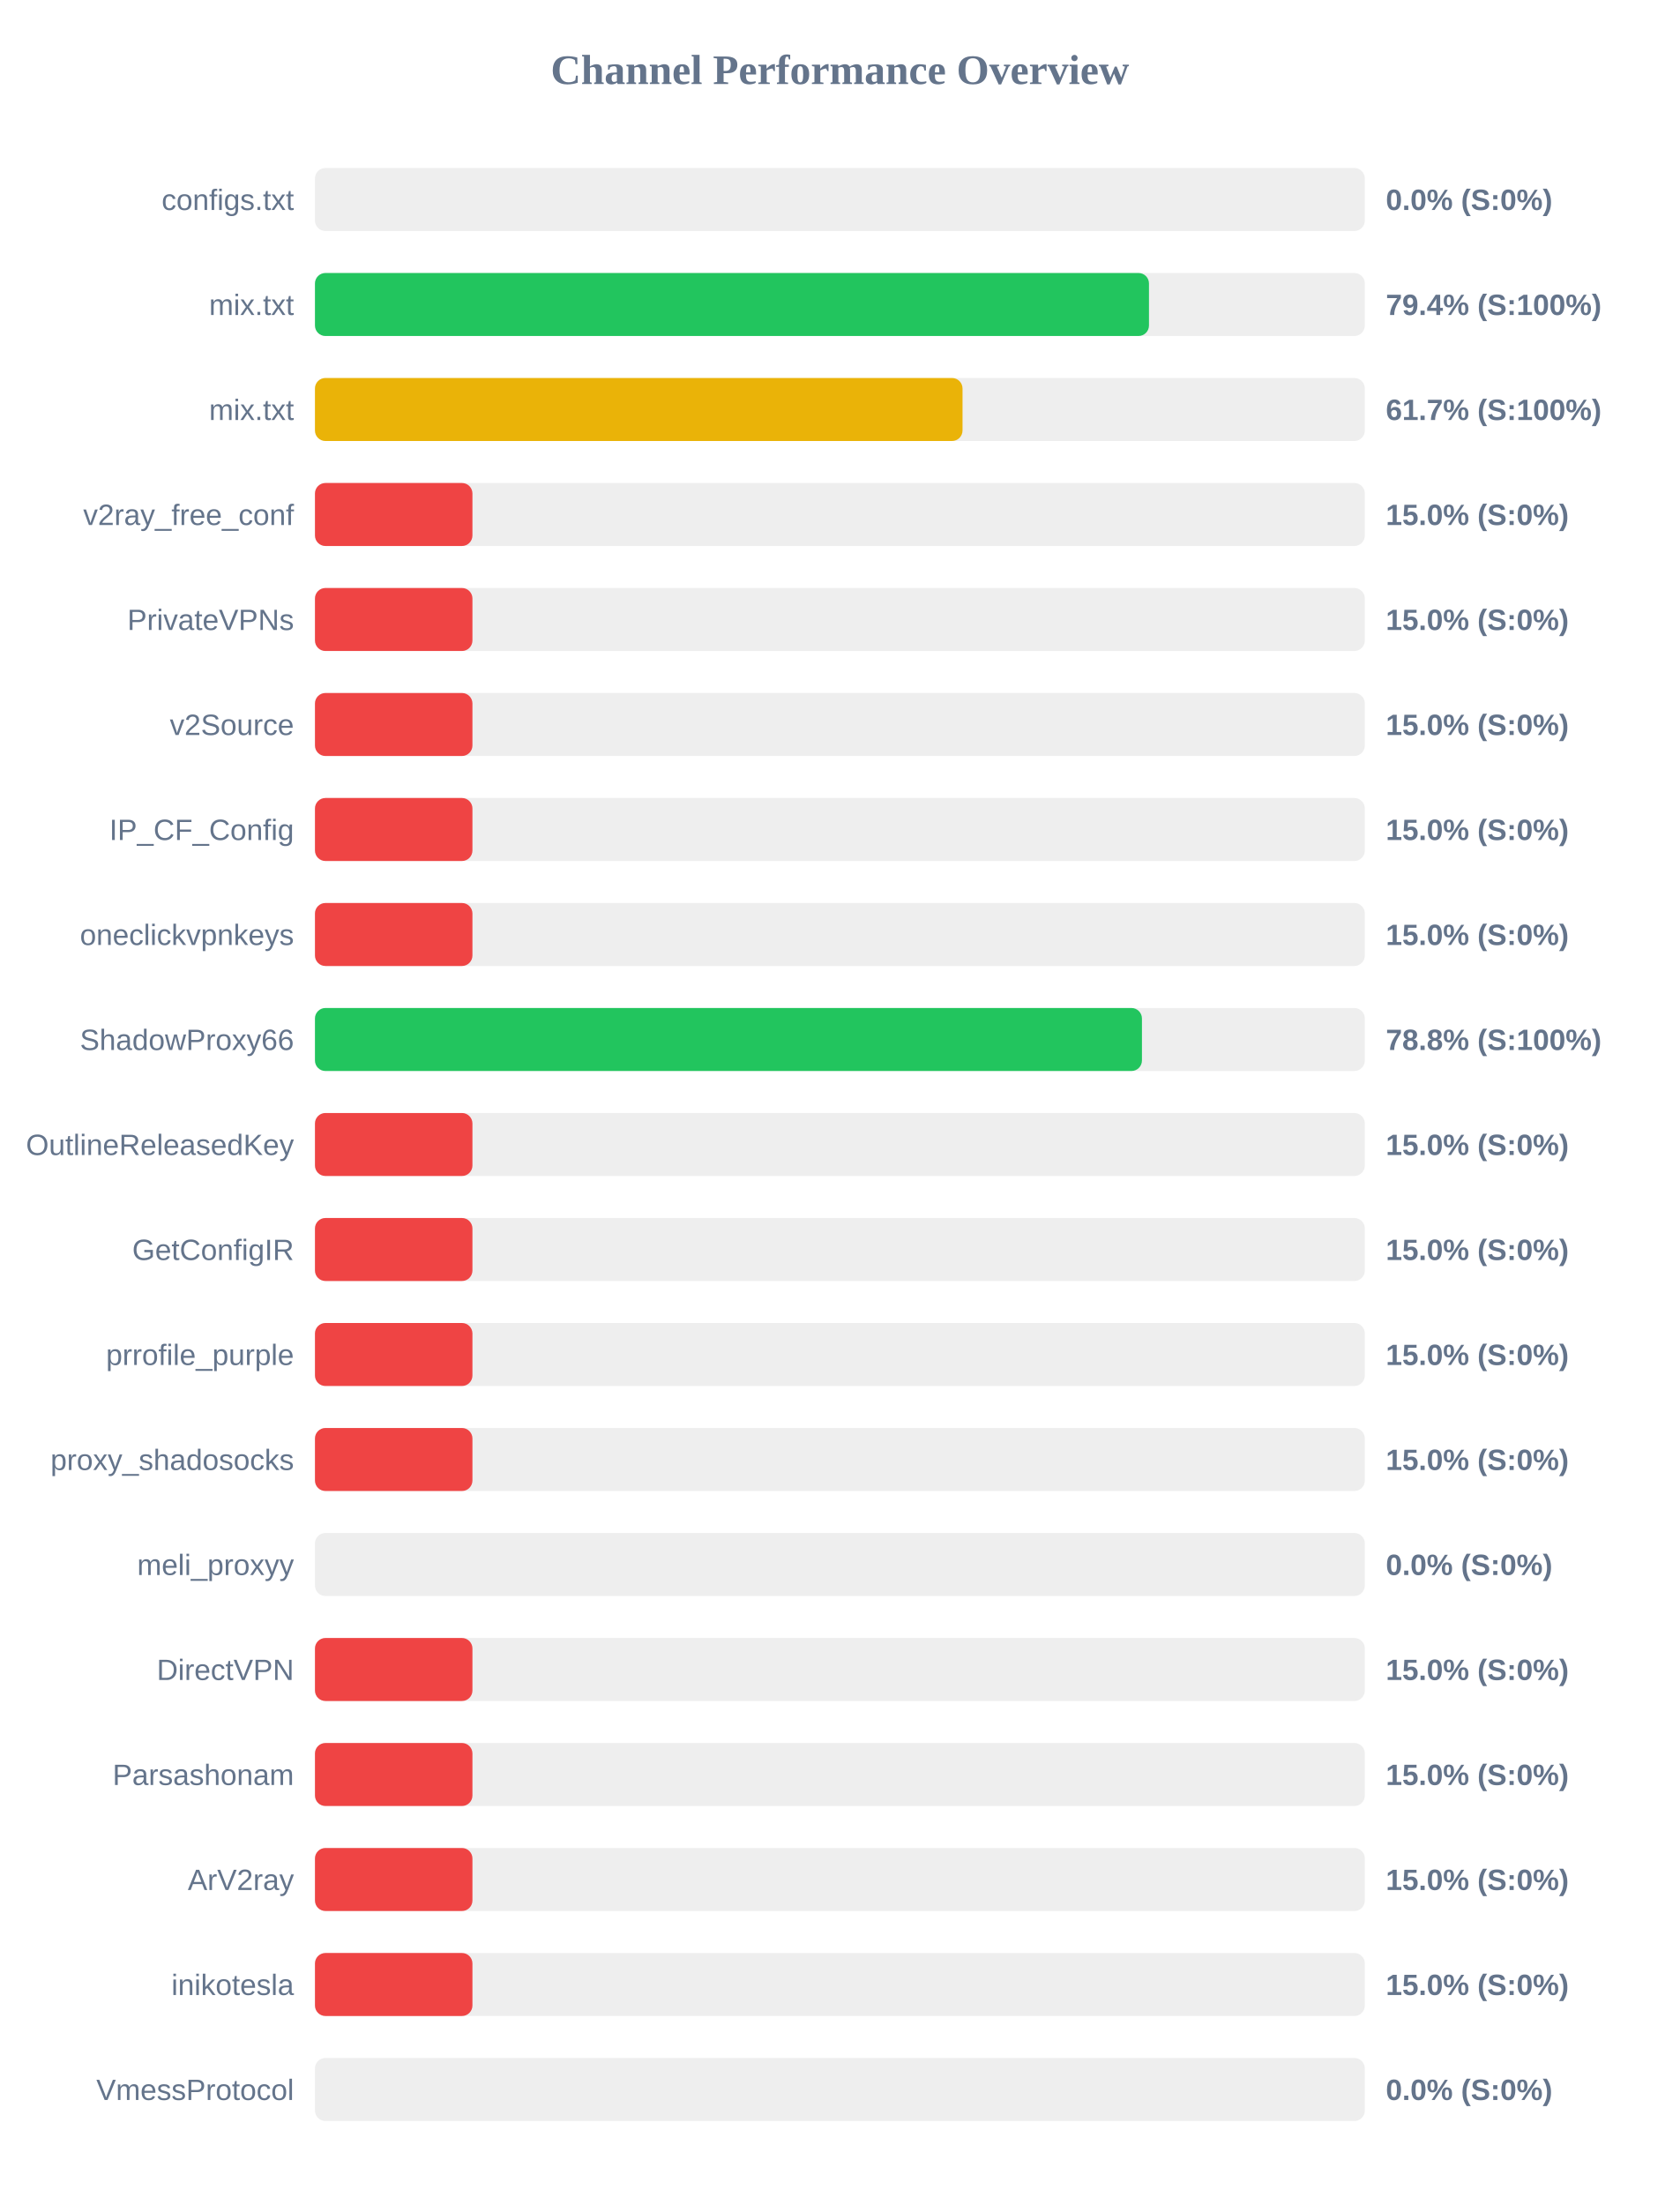
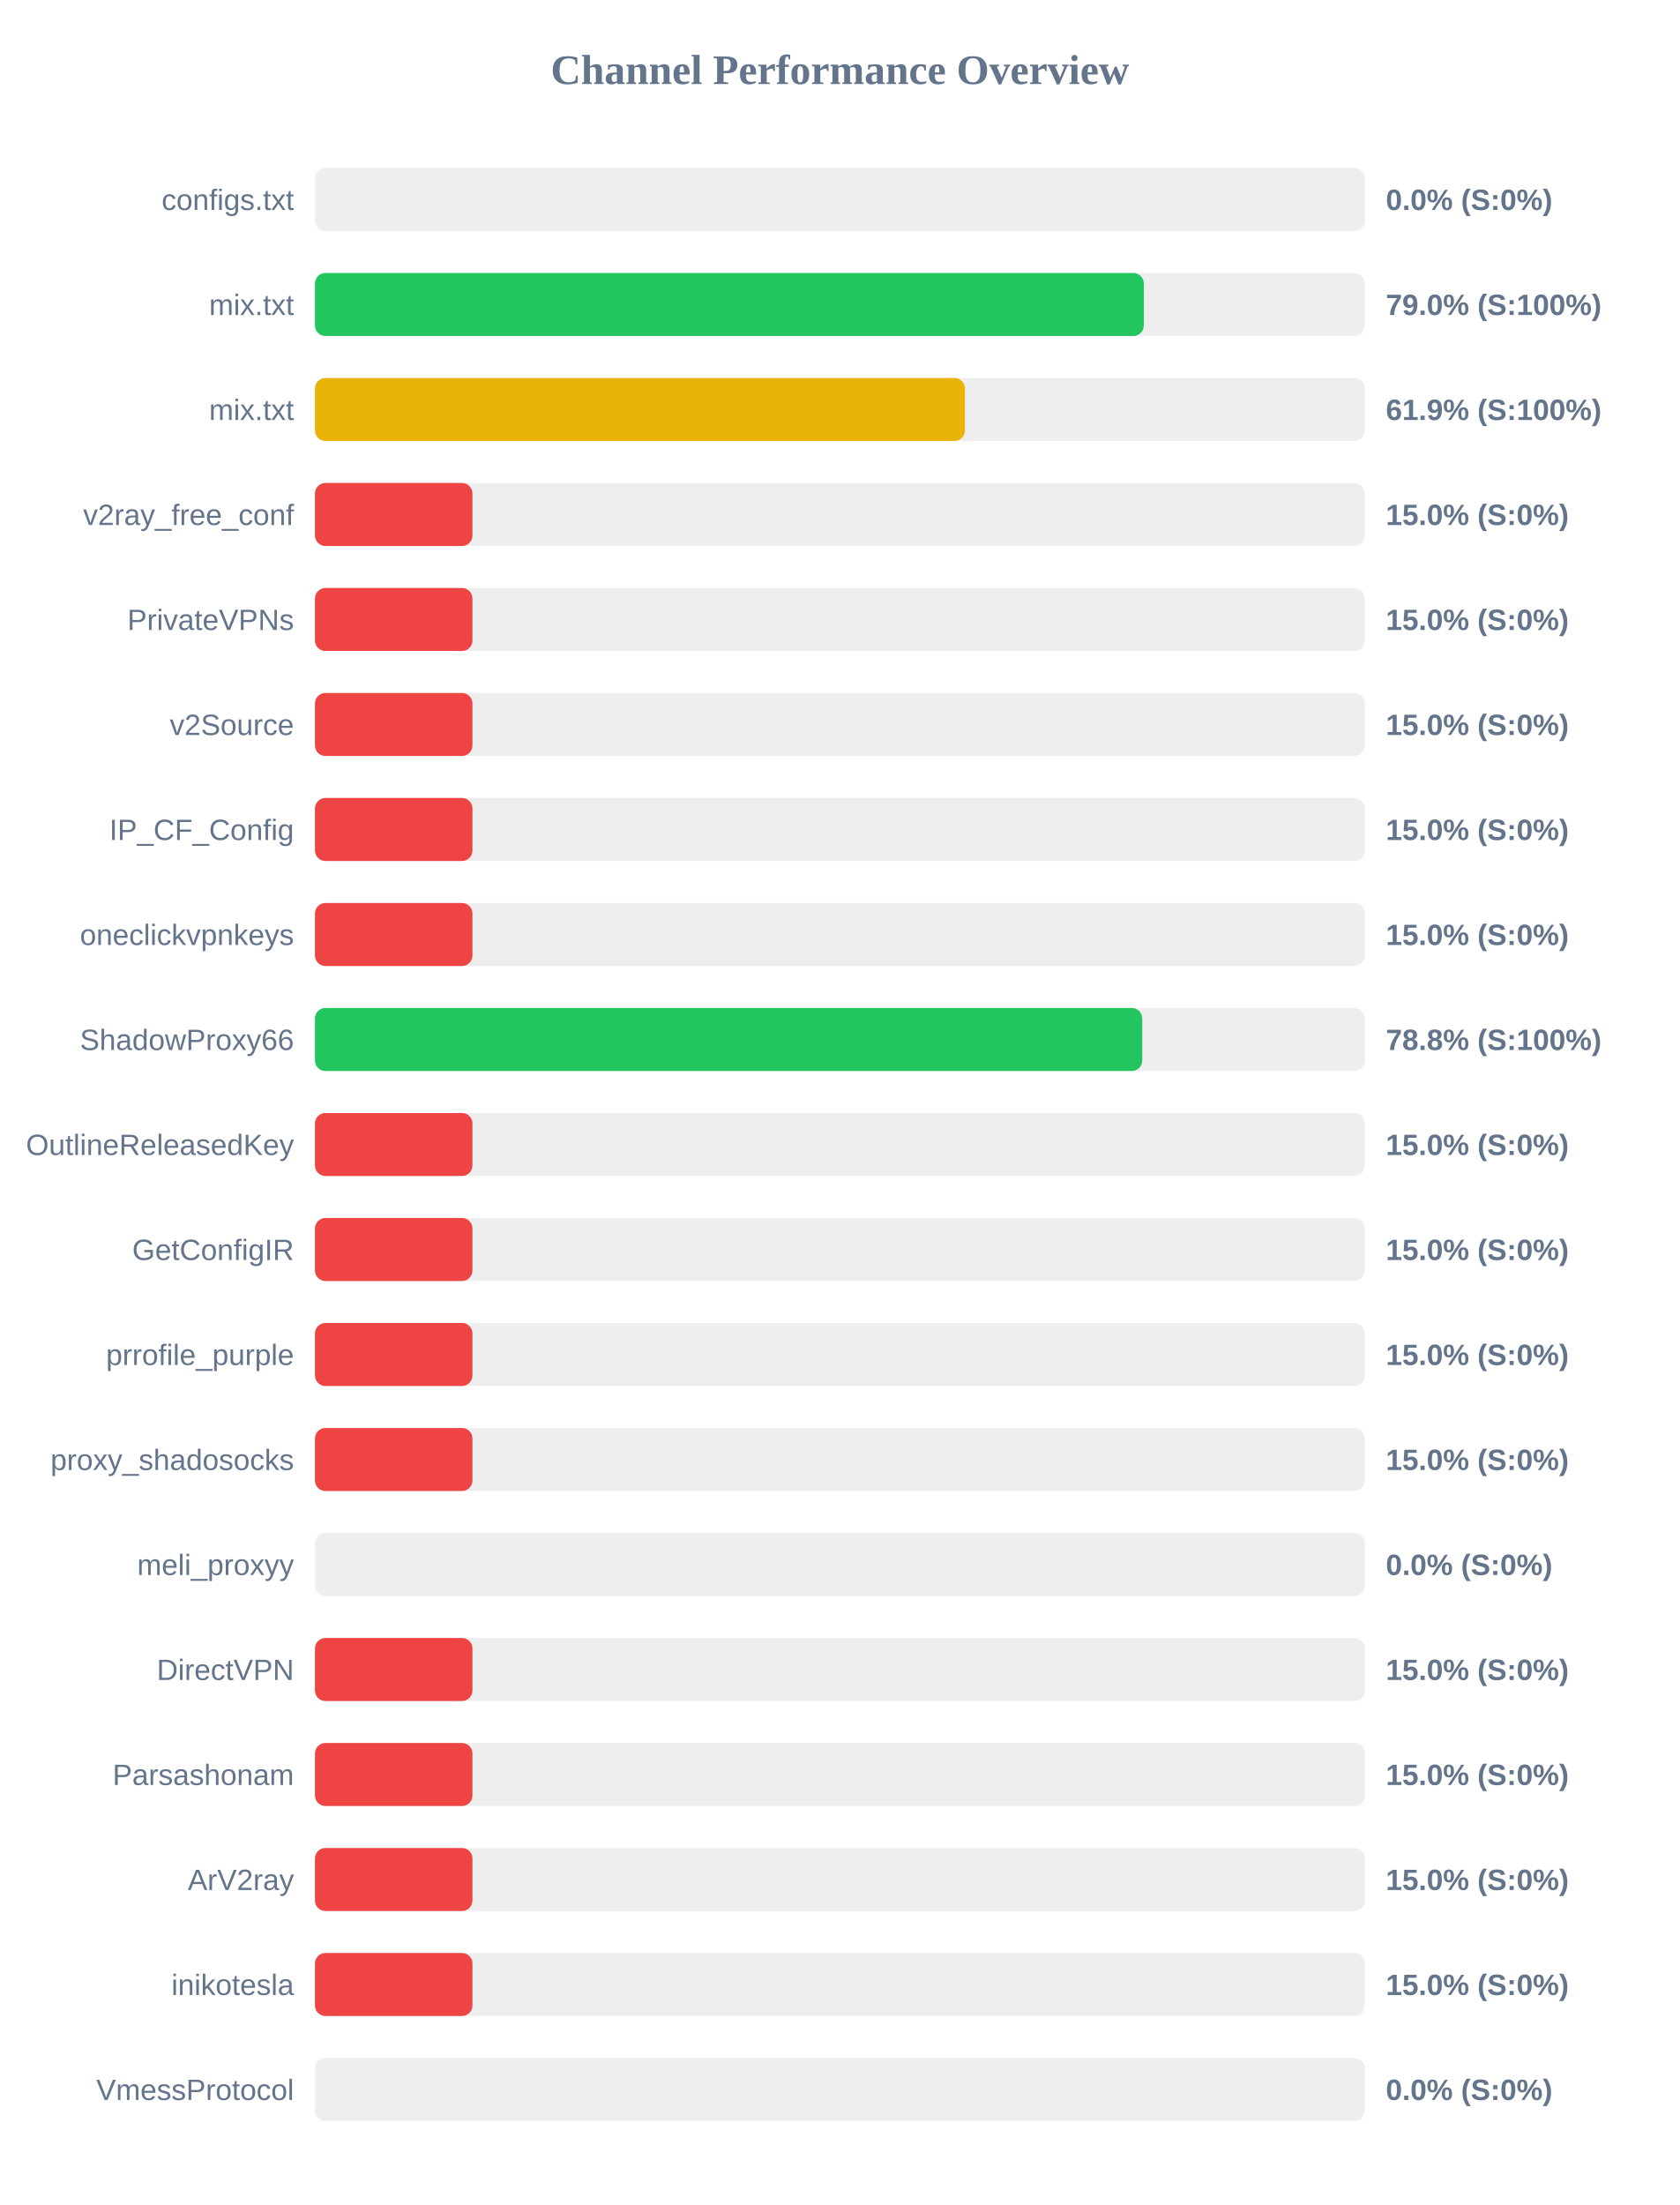
<svg xmlns="http://www.w3.org/2000/svg" width="800" height="1050" version="1.1">
  <style>
        .row { font: 14px Arial; fill: #64748b; }
        .score { font: bold 14px Arial; fill: #64748b; }
    </style>
  <text x="400" y="40" text-anchor="middle" font-size="20px" font-weight="bold" fill="#64748b">Channel Performance Overview</text>
  <rect x="150" y="80" width="500" height="30" fill="#eee" rx="5" />
  <rect x="150" y="80" width="0.0" height="30" fill="#ef4444" rx="5" />
  <text x="140" y="100" text-anchor="end" class="row">configs.txt</text>
  <text x="660" y="100" text-anchor="start" class="score">0.0% (S:0%)</text>
  <rect x="150" y="130" width="500" height="30" fill="#eee" rx="5" />
-   <rect x="150" y="130" width="397.2" height="30" fill="#22c55e" rx="5" />
+   <rect x="150" y="130" width="394.75" height="30" fill="#22c55e" rx="5" />
  <text x="140" y="150" text-anchor="end" class="row">mix.txt</text>
-   <text x="660" y="150" text-anchor="start" class="score">79.4% (S:100%)</text>
+   <text x="660" y="150" text-anchor="start" class="score">79.0% (S:100%)</text>
  <rect x="150" y="180" width="500" height="30" fill="#eee" rx="5" />
-   <rect x="150" y="180" width="308.4" height="30" fill="#eab308" rx="5" />
+   <rect x="150" y="180" width="309.55" height="30" fill="#eab308" rx="5" />
  <text x="140" y="200" text-anchor="end" class="row">mix.txt</text>
-   <text x="660" y="200" text-anchor="start" class="score">61.7% (S:100%)</text>
+   <text x="660" y="200" text-anchor="start" class="score">61.9% (S:100%)</text>
  <rect x="150" y="230" width="500" height="30" fill="#eee" rx="5" />
  <rect x="150" y="230" width="75.0" height="30" fill="#ef4444" rx="5" />
  <text x="140" y="250" text-anchor="end" class="row">v2ray_free_conf</text>
  <text x="660" y="250" text-anchor="start" class="score">15.0% (S:0%)</text>
  <rect x="150" y="280" width="500" height="30" fill="#eee" rx="5" />
  <rect x="150" y="280" width="75.0" height="30" fill="#ef4444" rx="5" />
  <text x="140" y="300" text-anchor="end" class="row">PrivateVPNs</text>
  <text x="660" y="300" text-anchor="start" class="score">15.0% (S:0%)</text>
  <rect x="150" y="330" width="500" height="30" fill="#eee" rx="5" />
  <rect x="150" y="330" width="75.0" height="30" fill="#ef4444" rx="5" />
  <text x="140" y="350" text-anchor="end" class="row">v2Source</text>
  <text x="660" y="350" text-anchor="start" class="score">15.0% (S:0%)</text>
  <rect x="150" y="380" width="500" height="30" fill="#eee" rx="5" />
  <rect x="150" y="380" width="75.0" height="30" fill="#ef4444" rx="5" />
  <text x="140" y="400" text-anchor="end" class="row">IP_CF_Config</text>
  <text x="660" y="400" text-anchor="start" class="score">15.0% (S:0%)</text>
  <rect x="150" y="430" width="500" height="30" fill="#eee" rx="5" />
  <rect x="150" y="430" width="75.0" height="30" fill="#ef4444" rx="5" />
  <text x="140" y="450" text-anchor="end" class="row">oneclickvpnkeys</text>
  <text x="660" y="450" text-anchor="start" class="score">15.0% (S:0%)</text>
  <rect x="150" y="480" width="500" height="30" fill="#eee" rx="5" />
-   <rect x="150" y="480" width="393.85" height="30" fill="#22c55e" rx="5" />
+   <rect x="150" y="480" width="394.0" height="30" fill="#22c55e" rx="5" />
  <text x="140" y="500" text-anchor="end" class="row">ShadowProxy66</text>
  <text x="660" y="500" text-anchor="start" class="score">78.8% (S:100%)</text>
  <rect x="150" y="530" width="500" height="30" fill="#eee" rx="5" />
  <rect x="150" y="530" width="75.0" height="30" fill="#ef4444" rx="5" />
  <text x="140" y="550" text-anchor="end" class="row">OutlineReleasedKey</text>
  <text x="660" y="550" text-anchor="start" class="score">15.0% (S:0%)</text>
  <rect x="150" y="580" width="500" height="30" fill="#eee" rx="5" />
  <rect x="150" y="580" width="75.0" height="30" fill="#ef4444" rx="5" />
  <text x="140" y="600" text-anchor="end" class="row">GetConfigIR</text>
  <text x="660" y="600" text-anchor="start" class="score">15.0% (S:0%)</text>
  <rect x="150" y="630" width="500" height="30" fill="#eee" rx="5" />
  <rect x="150" y="630" width="75.0" height="30" fill="#ef4444" rx="5" />
  <text x="140" y="650" text-anchor="end" class="row">prrofile_purple</text>
  <text x="660" y="650" text-anchor="start" class="score">15.0% (S:0%)</text>
  <rect x="150" y="680" width="500" height="30" fill="#eee" rx="5" />
  <rect x="150" y="680" width="75.0" height="30" fill="#ef4444" rx="5" />
  <text x="140" y="700" text-anchor="end" class="row">proxy_shadosocks</text>
  <text x="660" y="700" text-anchor="start" class="score">15.0% (S:0%)</text>
  <rect x="150" y="730" width="500" height="30" fill="#eee" rx="5" />
  <rect x="150" y="730" width="0.0" height="30" fill="#ef4444" rx="5" />
  <text x="140" y="750" text-anchor="end" class="row">meli_proxyy</text>
  <text x="660" y="750" text-anchor="start" class="score">0.0% (S:0%)</text>
  <rect x="150" y="780" width="500" height="30" fill="#eee" rx="5" />
  <rect x="150" y="780" width="75.0" height="30" fill="#ef4444" rx="5" />
  <text x="140" y="800" text-anchor="end" class="row">DirectVPN</text>
  <text x="660" y="800" text-anchor="start" class="score">15.0% (S:0%)</text>
  <rect x="150" y="830" width="500" height="30" fill="#eee" rx="5" />
  <rect x="150" y="830" width="75.0" height="30" fill="#ef4444" rx="5" />
  <text x="140" y="850" text-anchor="end" class="row">Parsashonam</text>
  <text x="660" y="850" text-anchor="start" class="score">15.0% (S:0%)</text>
  <rect x="150" y="880" width="500" height="30" fill="#eee" rx="5" />
  <rect x="150" y="880" width="75.0" height="30" fill="#ef4444" rx="5" />
  <text x="140" y="900" text-anchor="end" class="row">ArV2ray</text>
  <text x="660" y="900" text-anchor="start" class="score">15.0% (S:0%)</text>
  <rect x="150" y="930" width="500" height="30" fill="#eee" rx="5" />
  <rect x="150" y="930" width="75.0" height="30" fill="#ef4444" rx="5" />
  <text x="140" y="950" text-anchor="end" class="row">inikotesla</text>
  <text x="660" y="950" text-anchor="start" class="score">15.0% (S:0%)</text>
  <rect x="150" y="980" width="500" height="30" fill="#eee" rx="5" />
  <rect x="150" y="980" width="0.0" height="30" fill="#ef4444" rx="5" />
  <text x="140" y="1000" text-anchor="end" class="row">VmessProtocol</text>
  <text x="660" y="1000" text-anchor="start" class="score">0.0% (S:0%)</text>
</svg>
